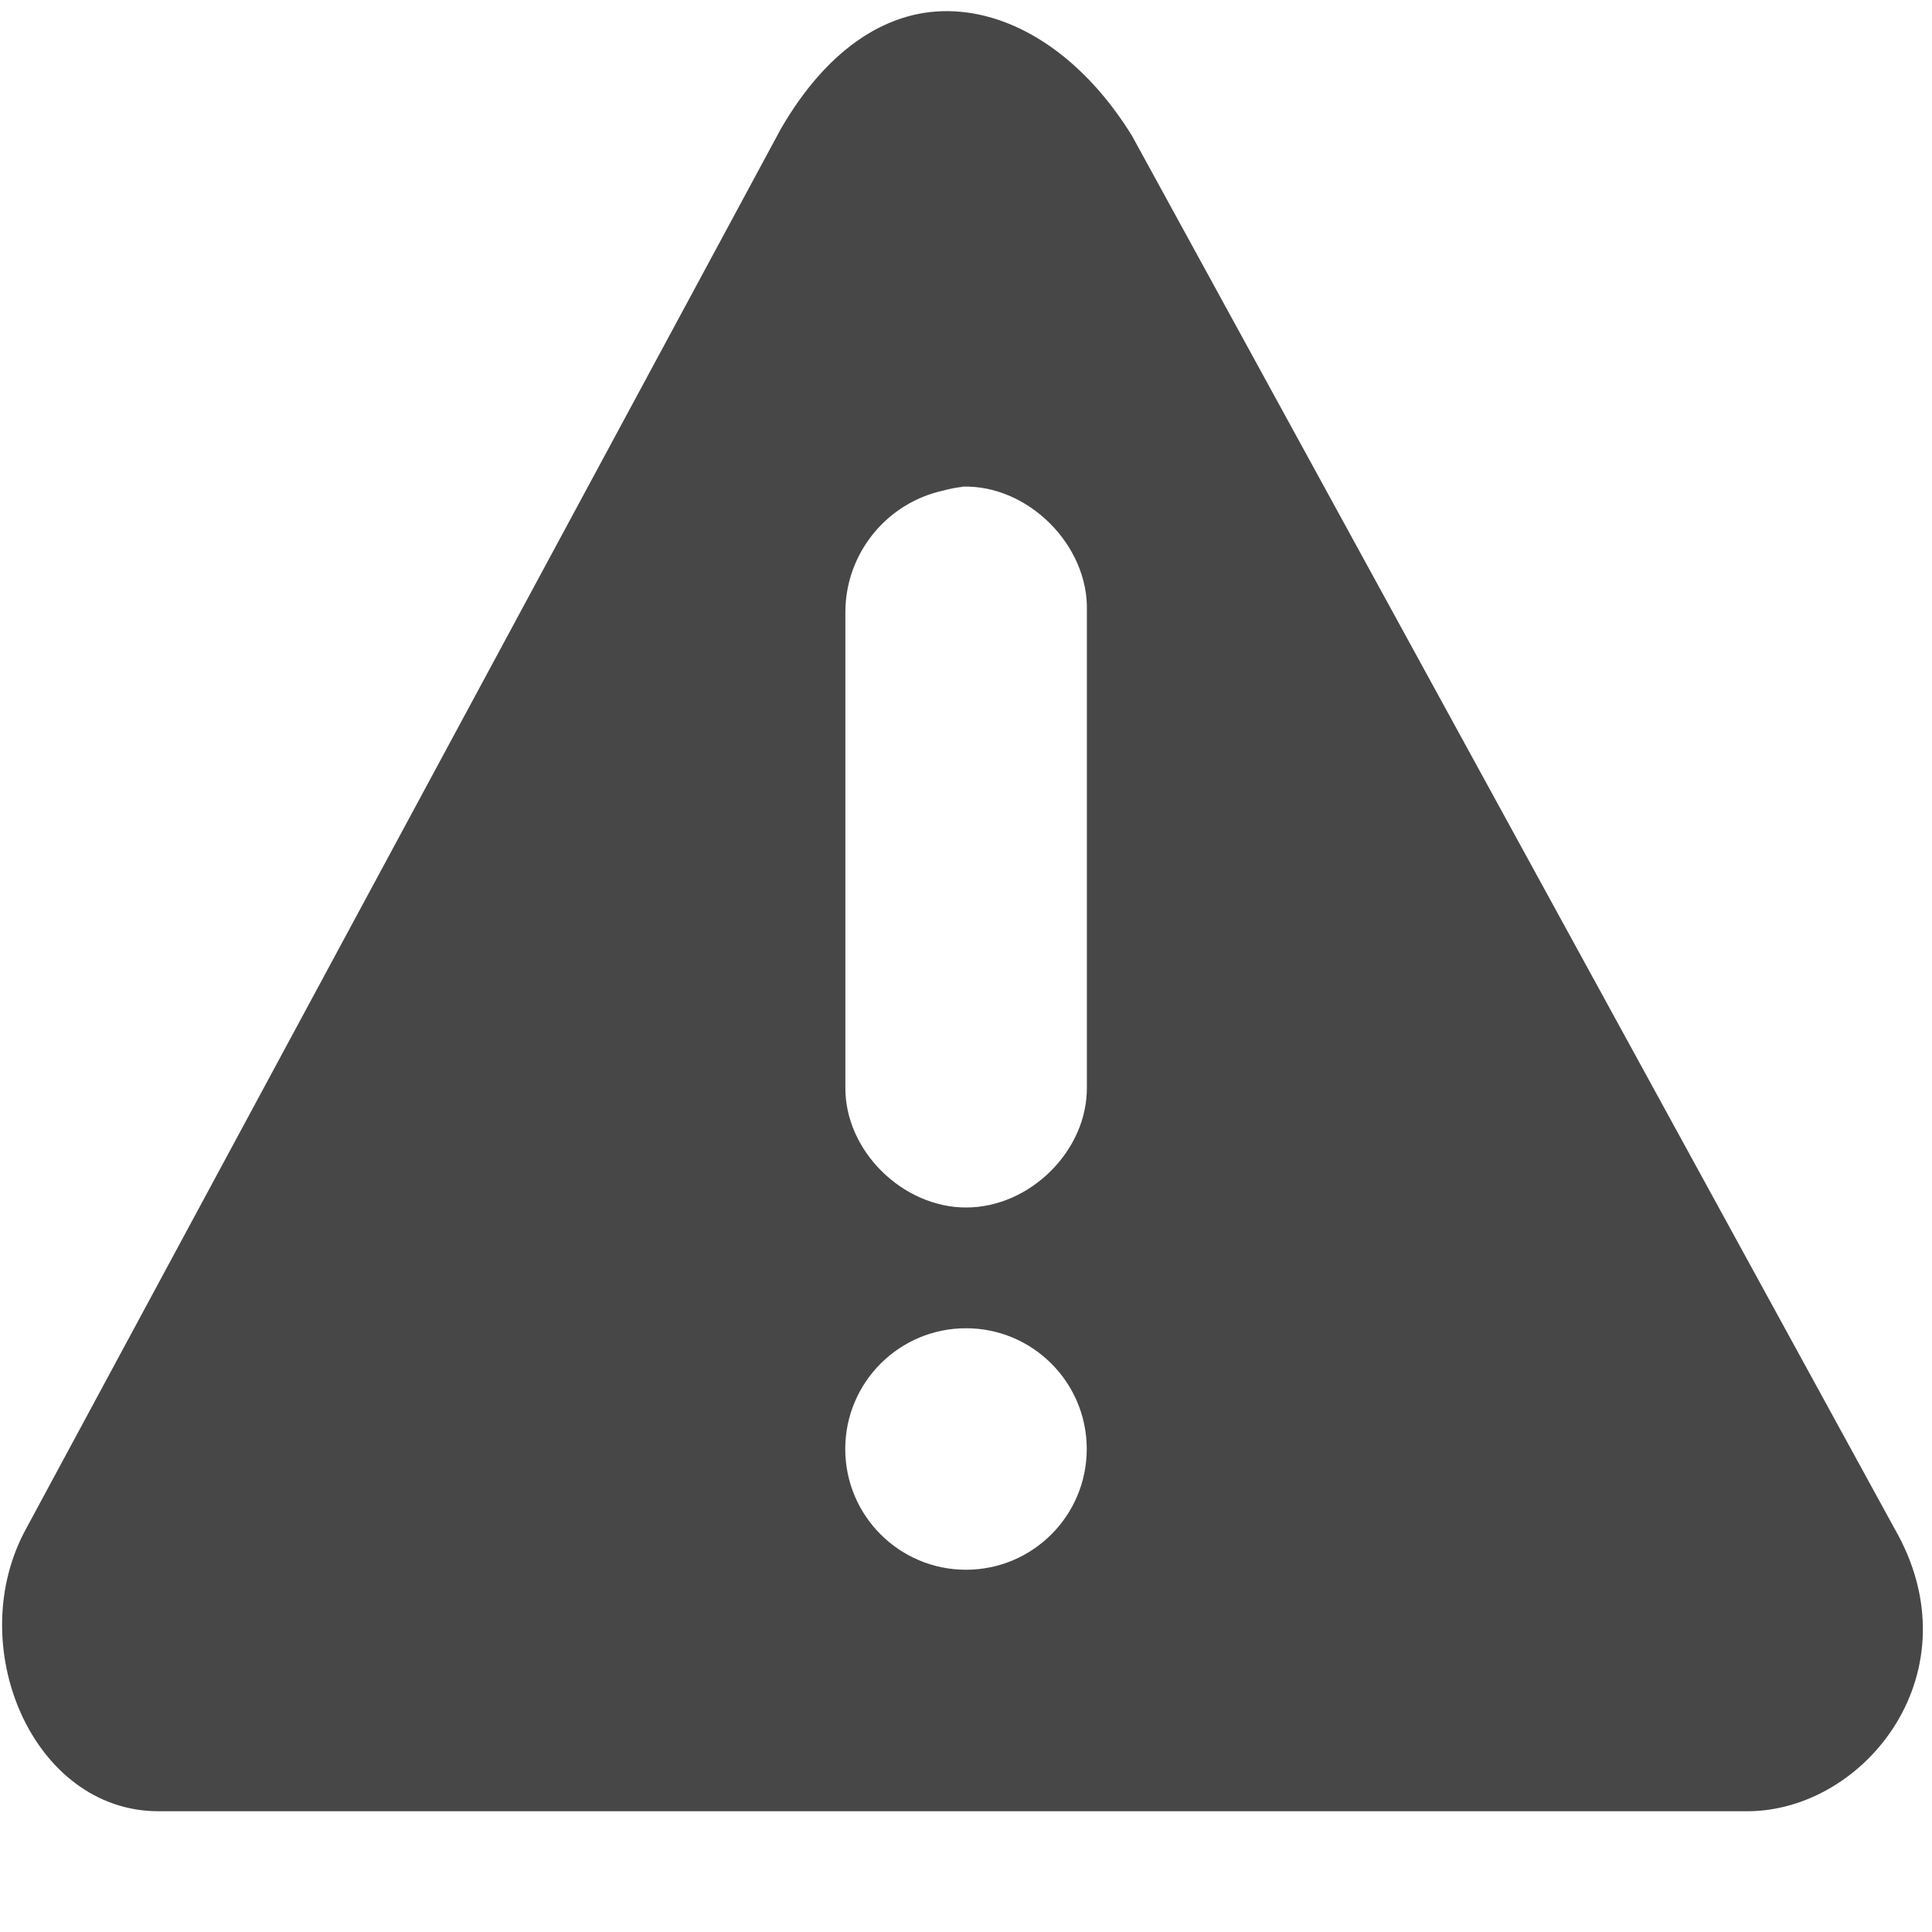
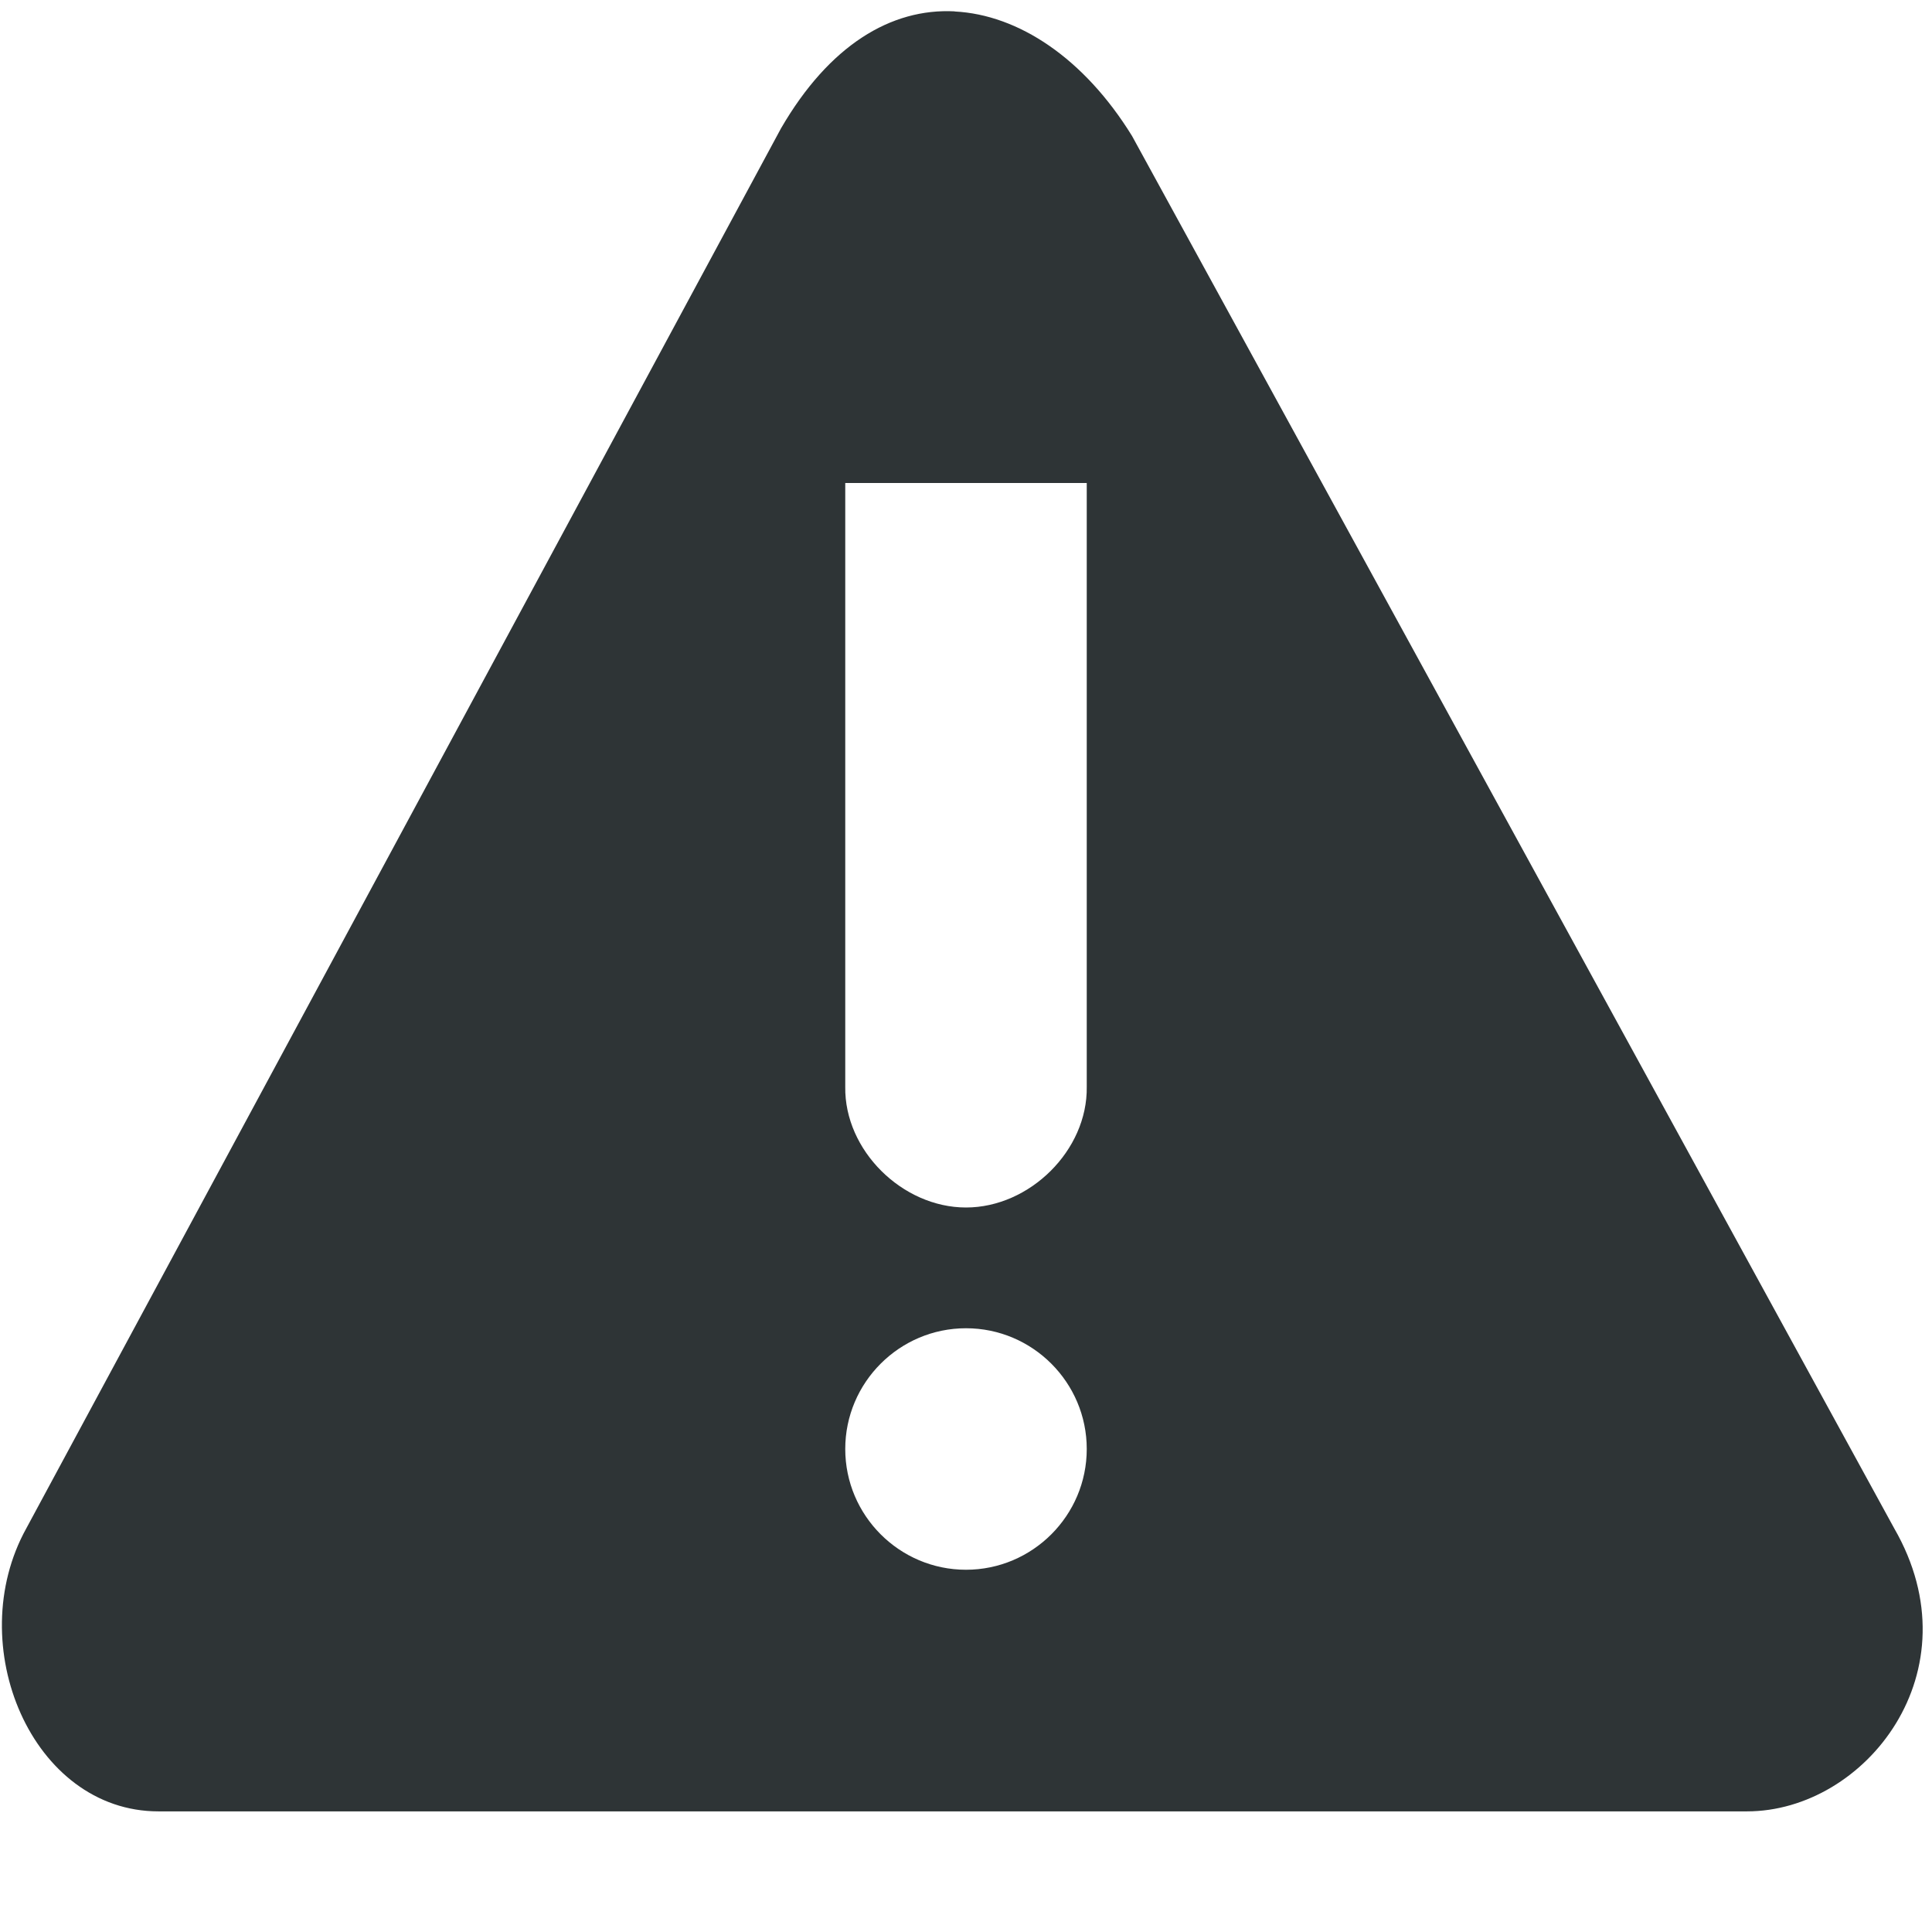
- <svg xmlns="http://www.w3.org/2000/svg" width="16" height="16">
-   <path d="M7.906.094c-.525-.029-1.038.283-1.437.969L.219 12.655C-.315 13.62.267 15 1.313 15h13.156c.982 0 1.903-1.16 1.219-2.344L9.375 1.125C8.976.479 8.432.122 7.906.094zM7.97 4.03c.544-.017 1.048.487 1.031 1.032V9c.007.528-.471 1-1 1-.528 0-1.007-.472-1-1V5.062a1.033 1.033 0 01.813-1 1 1 0 01.156-.03zM8 11a1 1 0 110 2 1 1 0 010-2z" style="marker:none" color="#bebebe" overflow="visible" fill="#474747" />
+ <svg xmlns="http://www.w3.org/2000/svg" height="16px" viewBox="0 0 16 16" width="16px">
+   <path d="m 7.906 0.094 c -0.527 -0.027 -1.039 0.281 -1.438 0.969 l -6.25 11.594 c -0.535 0.965 0.047 2.344 1.094 2.344 h 13.156 c 0.98 0 1.902 -1.16 1.219 -2.344 l -6.312 -11.531 c -0.398 -0.645 -0.941 -1.004 -1.469 -1.031 z m 1.094 3.906 v 5 c 0.008 0.527 -0.473 1 -1 1 s -1.008 -0.473 -1 -1 v -5 z m -1 7 c 0.551 0 1 0.449 1 1 s -0.449 1 -1 1 s -1 -0.449 -1 -1 s 0.449 -1 1 -1 z m 0 0" fill="#2e3436" />
</svg>
